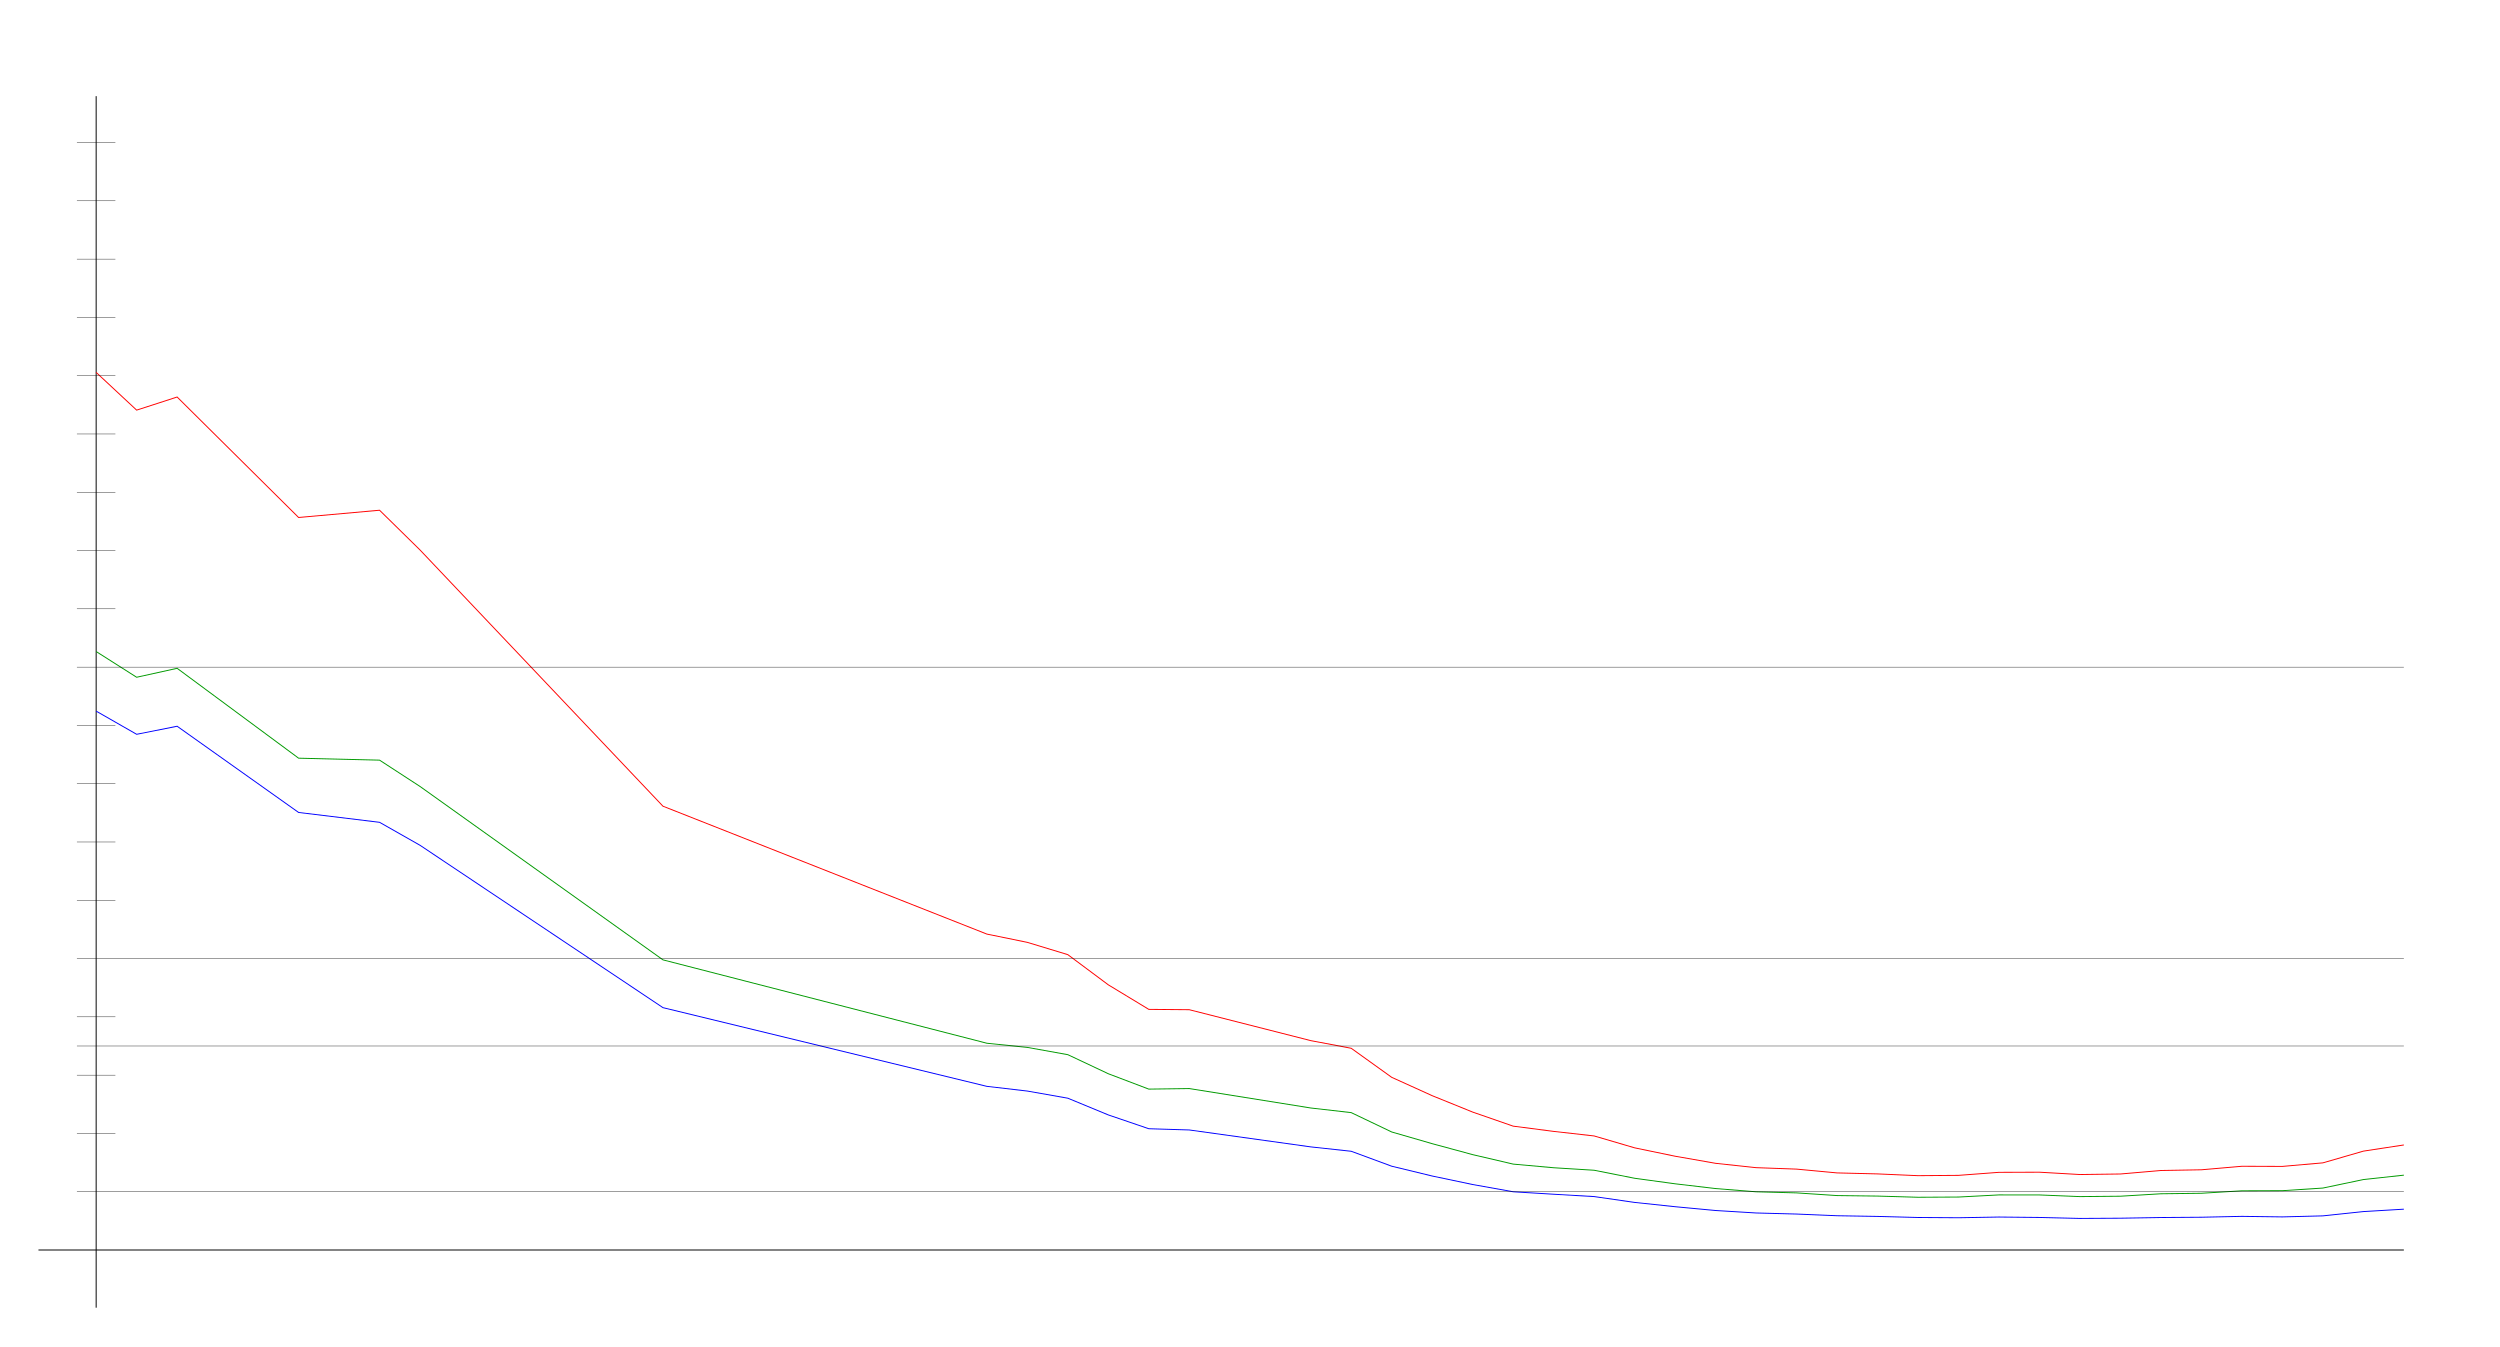
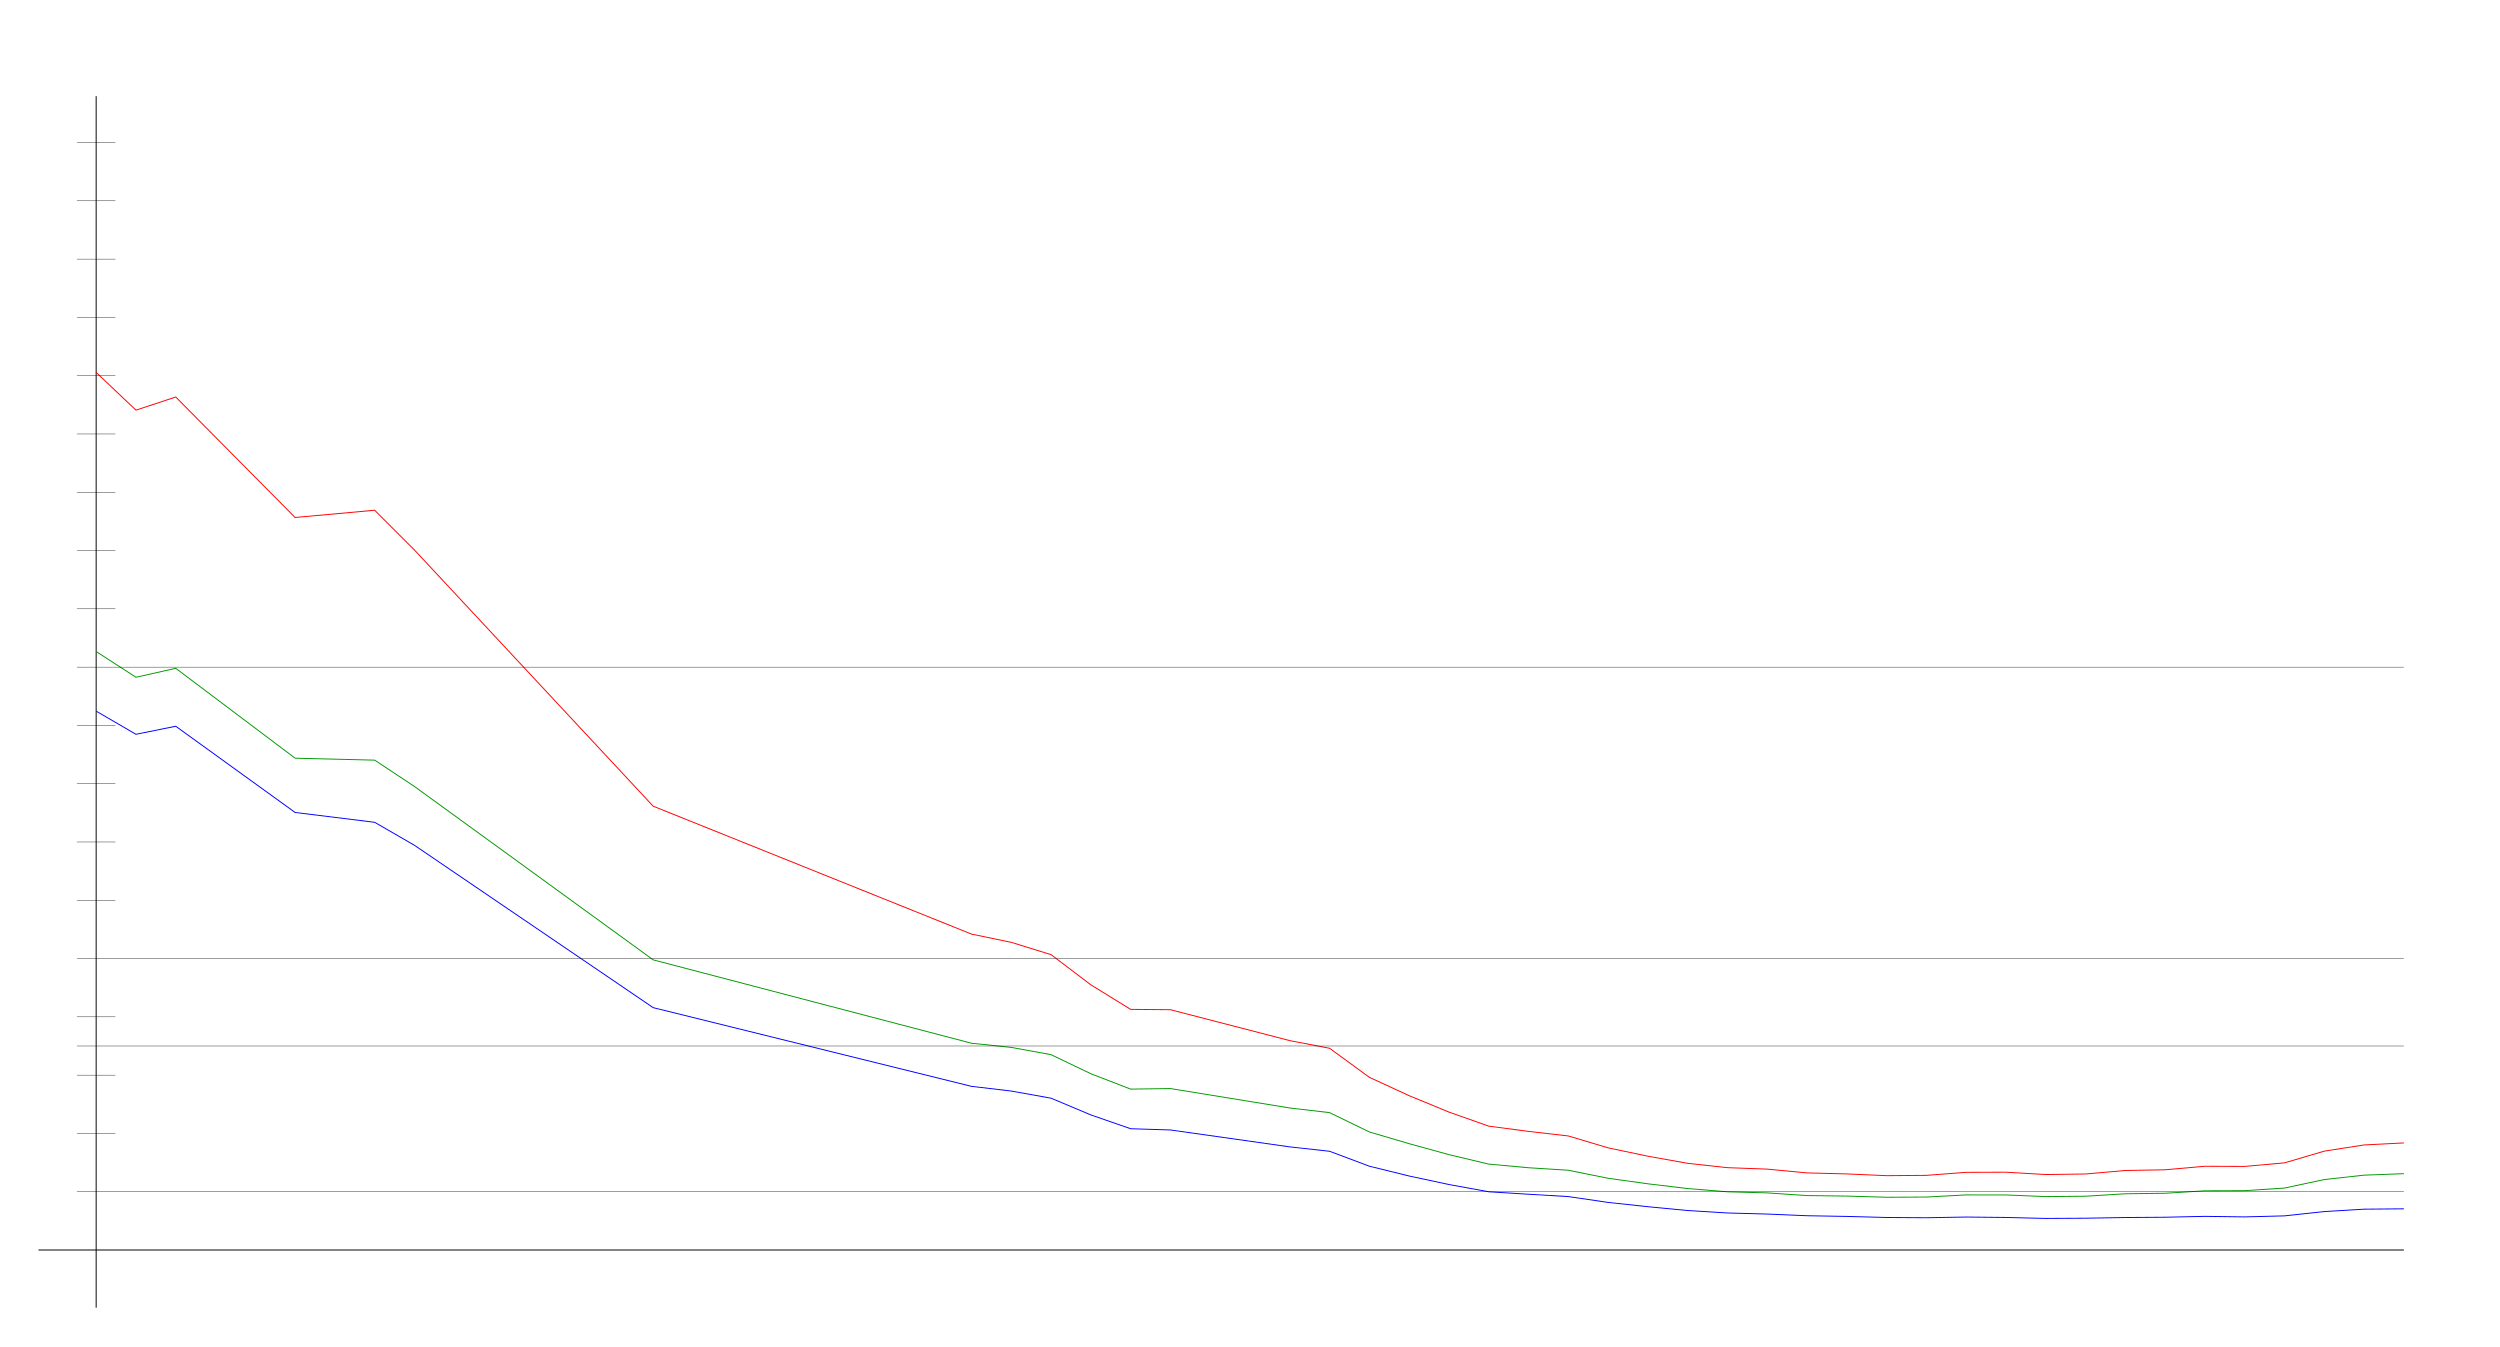
<svg xmlns="http://www.w3.org/2000/svg" width="650" height="350" version="1.1" id="sparkleline_DE-NW">
  <g id="layer1">
    <path style="fill:none;stroke:#000000;stroke-width:0.25px;" d="M 25,340 25,25" id="vertical_axis" />
    <path style="fill:none;stroke:#000000;stroke-width:0.25px;" d="M 10,325 625,325" id="horizontal_axis" />
-     <path style="fill:none;stroke:#0000ff;stroke-width:0.25px;" d="M 25.0,184.896 35.526,190.916 46.053,188.822 77.632,211.241 98.684,213.8 109.211,219.778 172.368,261.99 256.579,282.45 267.105,283.675 277.632,285.532 288.158,289.881 298.684,293.47 309.211,293.791 340.789,298.19 351.316,299.33 361.842,303.214 372.368,305.764 382.895,307.977 393.421,309.86 403.947,310.501 414.474,311.109 425.0,312.629 435.526,313.744 446.053,314.732 456.579,315.374 467.105,315.652 477.632,316.091 488.158,316.269 498.684,316.547 509.211,316.615 519.737,316.429 530.263,316.539 540.789,316.792 551.316,316.733 561.842,316.556 572.368,316.48 582.895,316.252 593.421,316.395 603.947,316.125 614.474,315.011 625.0,314.386" id="cases7_100k" />
-     <path style="fill:none;stroke:#009900;stroke-width:0.25px;" d="M 25.0,169.399 35.526,176.086 46.053,173.76 77.632,197.128 98.684,197.638 109.211,204.485 172.368,249.564 256.579,271.24 267.105,272.325 277.632,274.216 288.158,279.173 298.684,283.17 309.211,283.025 340.789,288.076 351.316,289.282 361.842,294.314 372.368,297.356 382.895,300.207 393.421,302.666 403.947,303.613 414.474,304.264 425.0,306.348 435.526,307.787 446.053,309.023 456.579,309.867 467.105,310.151 477.632,310.848 488.158,310.98 498.684,311.288 509.211,311.23 519.737,310.677 530.263,310.686 540.789,311.115 551.316,311.015 561.842,310.381 572.368,310.249 582.895,309.608 593.421,309.576 603.947,308.894 614.474,306.686 625.0,305.541" id="cases7_100k_nofullvac" />
-     <path style="fill:none;stroke:#ff0000;stroke-width:0.25px;" d="M 25.0,96.827 35.526,106.632 46.053,103.222 77.632,134.546 98.684,132.66 109.211,143.001 172.368,209.613 256.579,242.86 267.105,245.013 277.632,248.21 288.158,256.056 298.684,262.436 309.211,262.525 340.789,270.563 351.316,272.551 361.842,280.106 372.368,284.878 382.895,289.142 393.421,292.798 403.947,294.163 414.474,295.348 425.0,298.435 435.526,300.616 446.053,302.462 456.579,303.593 467.105,303.969 477.632,304.957 488.158,305.216 498.684,305.675 509.211,305.592 519.737,304.805 530.263,304.773 540.789,305.378 551.316,305.237 561.842,304.33 572.368,304.144 582.895,303.229 593.421,303.266 603.947,302.343 614.474,299.297 625.0,297.689" id="cases7_100k_novac" />
+     <path style="fill:none;stroke:#0000ff;stroke-width:0.25px;" d="M 25.0,184.896 35.345,190.916 45.69,188.822 76.724,211.241 97.414,213.8 107.759,219.778 169.828,261.99 252.586,282.45 262.931,283.675 273.276,285.532 283.621,289.881 293.966,293.47 304.31,293.791 335.345,298.19 345.69,299.33 356.034,303.214 366.379,305.764 376.724,307.977 387.069,309.86 397.414,310.501 407.759,311.109 418.103,312.629 428.448,313.744 438.793,314.732 449.138,315.374 459.483,315.652 469.828,316.091 480.172,316.269 490.517,316.547 500.862,316.615 511.207,316.429 521.552,316.539 531.897,316.792 542.241,316.733 552.586,316.556 562.931,316.48 573.276,316.252 583.621,316.395 593.966,316.125 604.31,315.011 614.655,314.386 625.0,314.293" id="cases7_100k" />
+     <path style="fill:none;stroke:#009900;stroke-width:0.25px;" d="M 25.0,169.399 35.345,176.086 45.69,173.76 76.724,197.128 97.414,197.638 107.759,204.485 169.828,249.564 252.586,271.24 262.931,272.325 273.276,274.216 283.621,279.173 293.966,283.17 304.31,283.025 335.345,288.076 345.69,289.282 356.034,294.314 366.379,297.356 376.724,300.207 387.069,302.666 397.414,303.613 407.759,304.264 418.103,306.348 428.448,307.787 438.793,309.023 449.138,309.867 459.483,310.151 469.828,310.848 480.172,310.98 490.517,311.288 500.862,311.23 511.207,310.677 521.552,310.686 531.897,311.115 542.241,311.015 552.586,310.381 562.931,310.249 573.276,309.608 583.621,309.576 593.966,308.894 604.31,306.686 614.655,305.541 625.0,305.157" id="cases7_100k_nofullvac" />
+     <path style="fill:none;stroke:#ff0000;stroke-width:0.25px;" d="M 25.0,96.827 35.345,106.632 45.69,103.222 76.724,134.546 97.414,132.66 107.759,143.001 169.828,209.613 252.586,242.86 262.931,245.013 273.276,248.21 283.621,256.056 293.966,262.436 304.31,262.525 335.345,270.563 345.69,272.551 356.034,280.106 366.379,284.878 376.724,289.142 387.069,292.798 397.414,294.163 407.759,295.348 418.103,298.435 428.448,300.616 438.793,302.462 449.138,303.593 459.483,303.969 469.828,304.957 480.172,305.216 490.517,305.675 500.862,305.592 511.207,304.805 521.552,304.773 531.897,305.378 542.241,305.237 552.586,304.33 562.931,304.144 573.276,303.229 583.621,303.266 593.966,302.343 604.31,299.297 614.655,297.689 625.0,297.162" id="cases7_100k_novac" />
    <path style="fill:none;stroke:#000000;stroke-width:0.1px;" d="M 20,309.845 625,309.845" id="yaxis_10" />
    <path style="fill:none;stroke:#000000;stroke-width:0.1px;" d="M 20,294.69 30,294.69" id="yaxis_20" />
    <path style="fill:none;stroke:#000000;stroke-width:0.1px;" d="M 20,279.536 30,279.536" id="yaxis_30" />
    <path style="fill:none;stroke:#000000;stroke-width:0.1px;" d="M 20,271.958 625,271.958" id="yaxis_35" />
    <path style="fill:none;stroke:#000000;stroke-width:0.1px;" d="M 20,264.381 30,264.381" id="yaxis_40" />
    <path style="fill:none;stroke:#000000;stroke-width:0.1px;" d="M 20,249.226 625,249.226" id="yaxis_50" />
    <path style="fill:none;stroke:#000000;stroke-width:0.1px;" d="M 20,234.071 30,234.071" id="yaxis_60" />
    <path style="fill:none;stroke:#000000;stroke-width:0.1px;" d="M 20,218.916 30,218.916" id="yaxis_70" />
    <path style="fill:none;stroke:#000000;stroke-width:0.1px;" d="M 20,203.762 30,203.762" id="yaxis_80" />
    <path style="fill:none;stroke:#000000;stroke-width:0.1px;" d="M 20,188.607 30,188.607" id="yaxis_90" />
    <path style="fill:none;stroke:#000000;stroke-width:0.1px;" d="M 20,173.452 625,173.452" id="yaxis_100" />
    <path style="fill:none;stroke:#000000;stroke-width:0.1px;" d="M 20,158.297 30,158.297" id="yaxis_110" />
    <path style="fill:none;stroke:#000000;stroke-width:0.1px;" d="M 20,143.142 30,143.142" id="yaxis_120" />
    <path style="fill:none;stroke:#000000;stroke-width:0.1px;" d="M 20,127.988 30,127.988" id="yaxis_130" />
    <path style="fill:none;stroke:#000000;stroke-width:0.1px;" d="M 20,112.833 30,112.833" id="yaxis_140" />
    <path style="fill:none;stroke:#000000;stroke-width:0.1px;" d="M 20,97.678 30,97.678" id="yaxis_150" />
    <path style="fill:none;stroke:#000000;stroke-width:0.1px;" d="M 20,82.523 30,82.523" id="yaxis_160" />
    <path style="fill:none;stroke:#000000;stroke-width:0.1px;" d="M 20,67.368 30,67.368" id="yaxis_170" />
    <path style="fill:none;stroke:#000000;stroke-width:0.1px;" d="M 20,52.214 30,52.214" id="yaxis_180" />
    <path style="fill:none;stroke:#000000;stroke-width:0.1px;" d="M 20,37.059 30,37.059" id="yaxis_190" />
  </g>
</svg>
